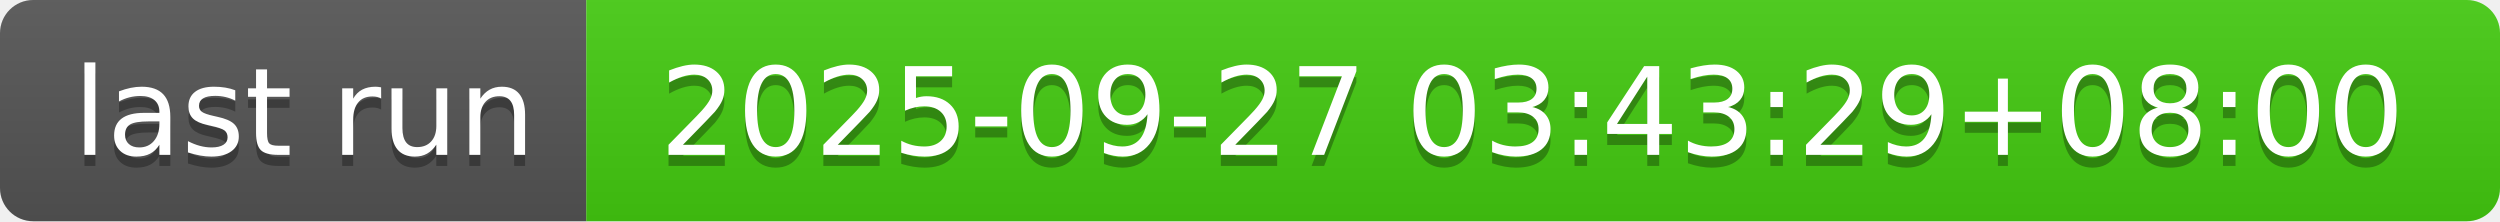
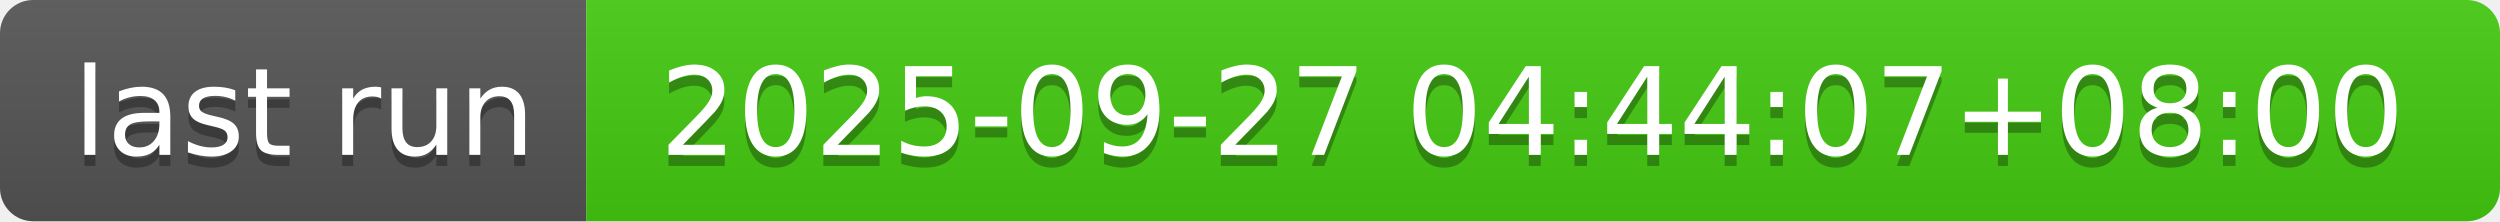
- <svg xmlns="http://www.w3.org/2000/svg" width="226" height="20" role="img" aria-label="last run: 2025-09-27 03:43:29+08:00">
+ <svg xmlns="http://www.w3.org/2000/svg" width="226" height="20" role="img" aria-label="last run: 2025-09-27 04:44:07+08:00">
  <linearGradient id="s" x2="0" y2="100%">
    <stop offset="0" stop-color="#bbb" stop-opacity=".1" />
    <stop offset="1" stop-opacity=".1" />
  </linearGradient>
  <clipPath id="r">
    <rect width="226" height="20" rx="3" fill="#fff" />
  </clipPath>
  <g clip-path="url(#r)">
    <rect width="53" height="20" fill="#555" />
    <rect x="53" width="173" height="20" fill="#4c1" />
    <rect width="226" height="20" fill="url(#s)" />
  </g>
  <g fill="#fff" text-anchor="middle" font-family="Verdana,Geneva,DejaVu Sans,sans-serif" text-rendering="geometricPrecision" font-size="110">
    <text aria-hidden="true" x="275" y="150" fill="#010101" fill-opacity=".3" transform="scale(.1)" textLength="430">last run</text>
    <text x="275" y="140" transform="scale(.1)" fill="#fff" textLength="430">last run</text>
-     <text aria-hidden="true" x="1385" y="150" fill="#010101" fill-opacity=".3" transform="scale(.1)" textLength="1630">2025-09-27 03:43:29+08:00</text>
-     <text x="1385" y="140" transform="scale(.1)" fill="#fff" textLength="1630">2025-09-27 03:43:29+08:00</text>
+     <text aria-hidden="true" x="1385" y="150" fill="#010101" fill-opacity=".3" transform="scale(.1)" textLength="1630">2025-09-27 04:44:07+08:00</text>
+     <text x="1385" y="140" transform="scale(.1)" fill="#fff" textLength="1630">2025-09-27 04:44:07+08:00</text>
  </g>
</svg>
